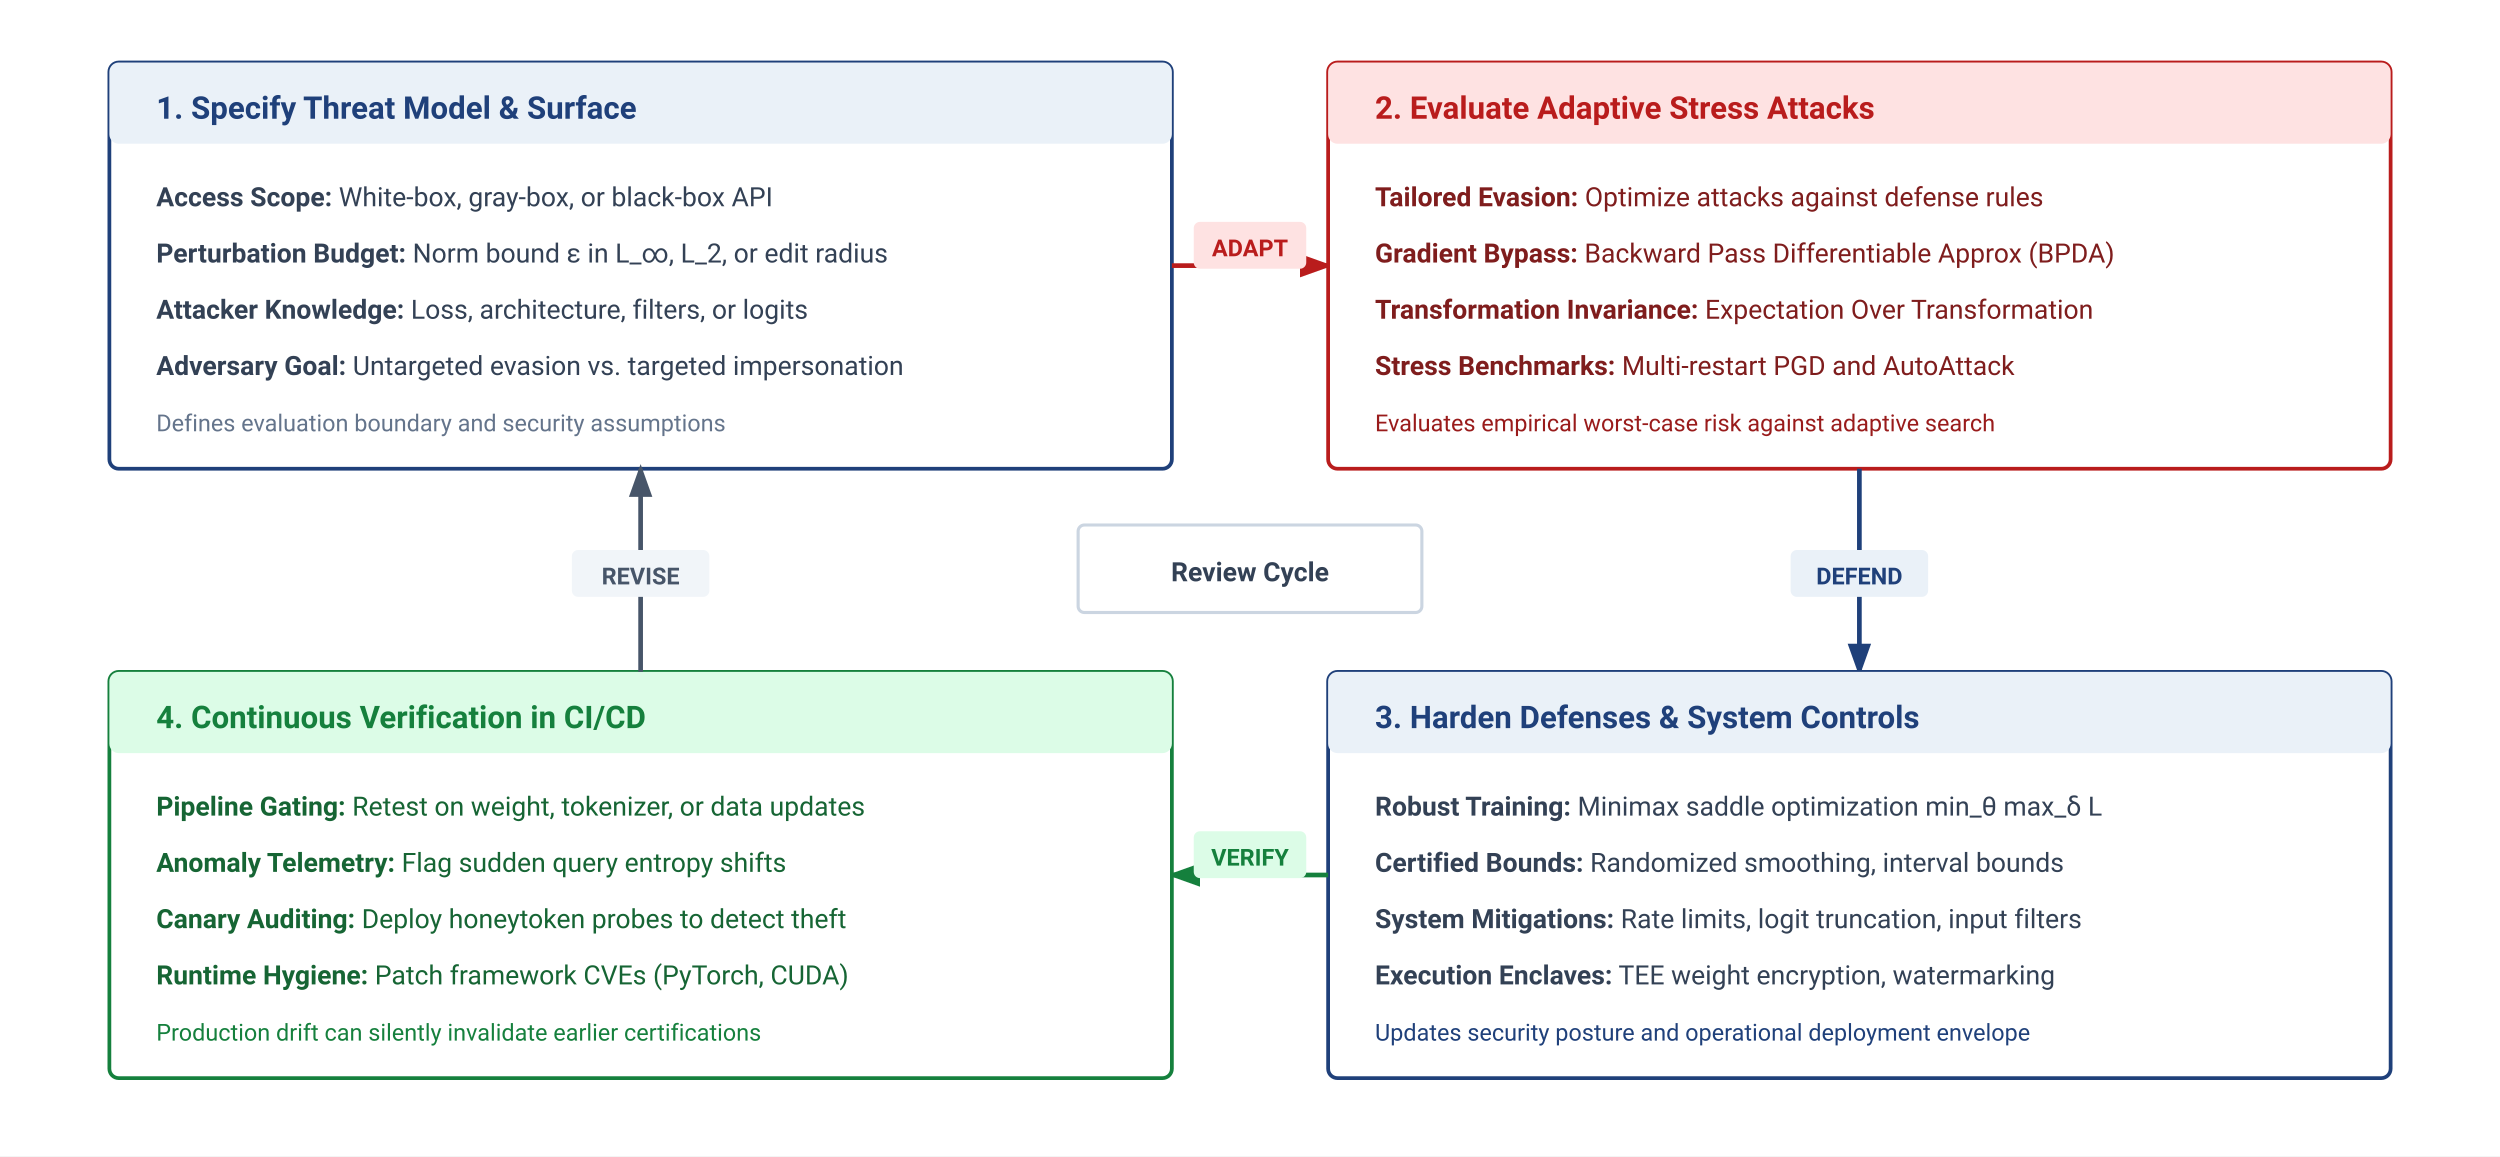
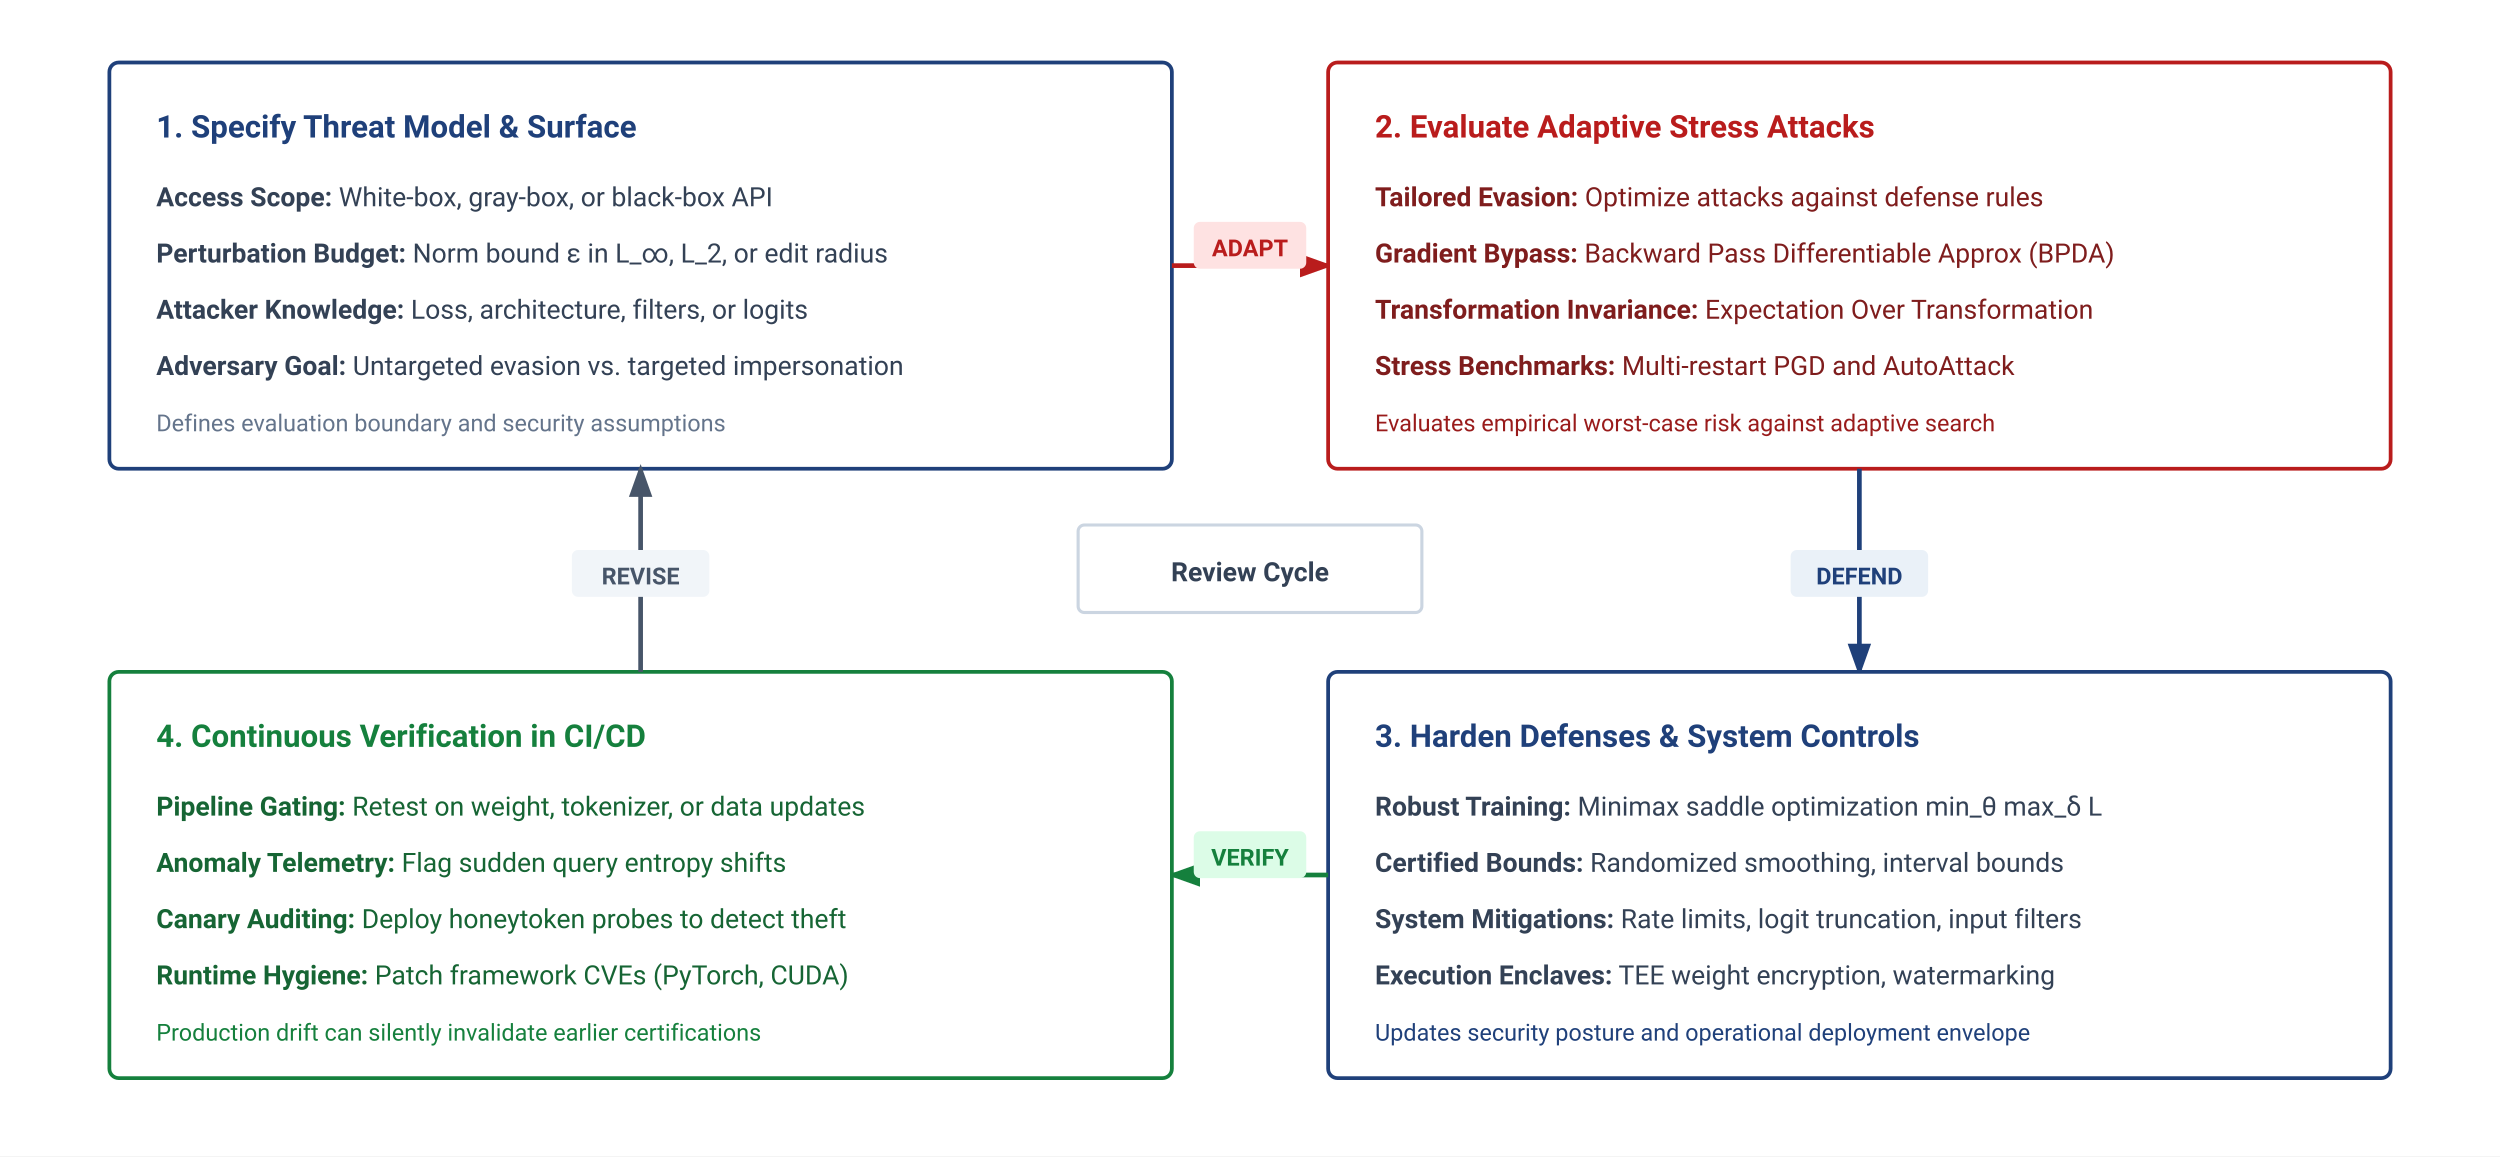
<svg xmlns="http://www.w3.org/2000/svg" viewBox="0 0 800 370" width="100%" height="100%" font-family="-apple-system, BlinkMacSystemFont, 'Segoe UI', Roboto, Helvetica, Arial, sans-serif">
  <defs>
    <marker id="arr-blue" markerWidth="7" markerHeight="5" refX="6" refY="2.5" orient="auto">
      <path d="M0,0 L7,2.5 L0,5 Z" fill="#1F407A" />
    </marker>
    <marker id="arr-red" markerWidth="7" markerHeight="5" refX="6" refY="2.5" orient="auto">
      <path d="M0,0 L7,2.5 L0,5 Z" fill="#b91c1c" />
    </marker>
    <marker id="arr-green" markerWidth="7" markerHeight="5" refX="6" refY="2.5" orient="auto">
      <path d="M0,0 L7,2.5 L0,5 Z" fill="#15803d" />
    </marker>
    <marker id="arr-slate" markerWidth="7" markerHeight="5" refX="6" refY="2.5" orient="auto">
      <path d="M0,0 L7,2.5 L0,5 Z" fill="#475569" />
    </marker>
  </defs>
  <rect width="100%" height="100%" fill="#ffffff" />
  <g transform="translate(35, 20)">
    <rect width="340" height="130" rx="3" fill="#ffffff" stroke="#1F407A" stroke-width="1.2" />
-     <rect width="340" height="26" rx="3" fill="#EAF1F8" />
-     <text x="15" y="18" font-size="10" font-weight="700" fill="#1F407A">1. Specify Threat Model &amp; Surface</text>
+     <text x="15" y="24" font-size="10" font-weight="700" fill="#1F407A">1. Specify Threat Model &amp; Surface</text>
    <text x="15" y="46" font-size="8.5" fill="#334155">
      <tspan font-weight="600">Access Scope:</tspan> White-box, gray-box, or black-box API</text>
    <text x="15" y="64" font-size="8.5" fill="#334155">
      <tspan font-weight="600">Perturbation Budget:</tspan> Norm bound ε in L_∞, L_2, or edit radius</text>
    <text x="15" y="82" font-size="8.5" fill="#334155">
      <tspan font-weight="600">Attacker Knowledge:</tspan> Loss, architecture, filters, or logits</text>
    <text x="15" y="100" font-size="8.5" fill="#334155">
      <tspan font-weight="600">Adversary Goal:</tspan> Untargeted evasion vs. targeted impersonation</text>
    <text x="15" y="118" font-size="7.5" fill="#64748b">Defines evaluation boundary and security assumptions</text>
  </g>
  <line x1="375" y1="85" x2="425" y2="85" stroke="#b91c1c" stroke-width="1.5" marker-end="url(#arr-red)" />
  <rect x="382" y="71" width="36" height="15" rx="2" fill="#fee2e2" />
  <text x="400" y="82" text-anchor="middle" font-size="7.5" font-weight="700" fill="#b91c1c">ADAPT</text>
  <g transform="translate(425, 20)">
    <rect width="340" height="130" rx="3" fill="#ffffff" stroke="#b91c1c" stroke-width="1.2" />
-     <rect width="340" height="26" rx="3" fill="#fee2e2" />
-     <text x="15" y="18" font-size="10" font-weight="700" fill="#b91c1c">2. Evaluate Adaptive Stress Attacks</text>
+     <text x="15" y="24" font-size="10" font-weight="700" fill="#b91c1c">2. Evaluate Adaptive Stress Attacks</text>
    <text x="15" y="46" font-size="8.5" fill="#7f1d1d">
      <tspan font-weight="600">Tailored Evasion:</tspan> Optimize attacks against defense rules</text>
    <text x="15" y="64" font-size="8.5" fill="#7f1d1d">
      <tspan font-weight="600">Gradient Bypass:</tspan> Backward Pass Differentiable Approx (BPDA)</text>
    <text x="15" y="82" font-size="8.5" fill="#7f1d1d">
      <tspan font-weight="600">Transformation Invariance:</tspan> Expectation Over Transformation</text>
    <text x="15" y="100" font-size="8.5" fill="#7f1d1d">
      <tspan font-weight="600">Stress Benchmarks:</tspan> Multi-restart PGD and AutoAttack</text>
    <text x="15" y="118" font-size="7.5" fill="#991b1b">Evaluates empirical worst-case risk against adaptive search</text>
  </g>
  <line x1="595" y1="150" x2="595" y2="215" stroke="#1F407A" stroke-width="1.5" marker-end="url(#arr-blue)" />
  <rect x="573" y="176" width="44" height="15" rx="2" fill="#EAF1F8" />
  <text x="595" y="187" text-anchor="middle" font-size="7.5" font-weight="700" fill="#1F407A">DEFEND</text>
  <g transform="translate(425, 215)">
    <rect width="340" height="130" rx="3" fill="#ffffff" stroke="#1F407A" stroke-width="1.2" />
-     <rect width="340" height="26" rx="3" fill="#EAF1F8" />
-     <text x="15" y="18" font-size="10" font-weight="700" fill="#1F407A">3. Harden Defenses &amp; System Controls</text>
+     <text x="15" y="24" font-size="10" font-weight="700" fill="#1F407A">3. Harden Defenses &amp; System Controls</text>
    <text x="15" y="46" font-size="8.5" fill="#334155">
      <tspan font-weight="600">Robust Training:</tspan> Minimax saddle optimization min_θ max_δ L</text>
    <text x="15" y="64" font-size="8.5" fill="#334155">
      <tspan font-weight="600">Certified Bounds:</tspan> Randomized smoothing, interval bounds</text>
    <text x="15" y="82" font-size="8.5" fill="#334155">
      <tspan font-weight="600">System Mitigations:</tspan> Rate limits, logit truncation, input filters</text>
    <text x="15" y="100" font-size="8.5" fill="#334155">
      <tspan font-weight="600">Execution Enclaves:</tspan> TEE weight encryption, watermarking</text>
    <text x="15" y="118" font-size="7.5" fill="#1F407A">Updates security posture and operational deployment envelope</text>
  </g>
  <line x1="425" y1="280" x2="375" y2="280" stroke="#15803d" stroke-width="1.5" marker-end="url(#arr-green)" />
  <rect x="382" y="266" width="36" height="15" rx="2" fill="#dcfce7" />
  <text x="400" y="277" text-anchor="middle" font-size="7.5" font-weight="700" fill="#15803d">VERIFY</text>
  <g transform="translate(35, 215)">
    <rect width="340" height="130" rx="3" fill="#ffffff" stroke="#15803d" stroke-width="1.2" />
-     <rect width="340" height="26" rx="3" fill="#dcfce7" />
-     <text x="15" y="18" font-size="10" font-weight="700" fill="#15803d">4. Continuous Verification in CI/CD</text>
+     <text x="15" y="24" font-size="10" font-weight="700" fill="#15803d">4. Continuous Verification in CI/CD</text>
    <text x="15" y="46" font-size="8.5" fill="#166534">
      <tspan font-weight="600">Pipeline Gating:</tspan> Retest on weight, tokenizer, or data updates</text>
    <text x="15" y="64" font-size="8.5" fill="#166534">
      <tspan font-weight="600">Anomaly Telemetry:</tspan> Flag sudden query entropy shifts</text>
    <text x="15" y="82" font-size="8.5" fill="#166534">
      <tspan font-weight="600">Canary Auditing:</tspan> Deploy honeytoken probes to detect theft</text>
    <text x="15" y="100" font-size="8.5" fill="#166534">
      <tspan font-weight="600">Runtime Hygiene:</tspan> Patch framework CVEs (PyTorch, CUDA)</text>
    <text x="15" y="118" font-size="7.5" fill="#15803d">Production drift can silently invalidate earlier certifications</text>
  </g>
  <line x1="205" y1="215" x2="205" y2="150" stroke="#475569" stroke-width="1.5" marker-end="url(#arr-slate)" />
  <rect x="183" y="176" width="44" height="15" rx="2" fill="#f1f5f9" />
  <text x="205" y="187" text-anchor="middle" font-size="7.5" font-weight="700" fill="#475569">REVISE</text>
  <g transform="translate(345, 168)">
    <rect width="110" height="28" rx="2" fill="#ffffff" stroke="#cbd5e1" stroke-width="1" />
    <text x="55" y="18" text-anchor="middle" font-size="8.5" font-weight="700" fill="#334155">Review Cycle</text>
  </g>
</svg>
